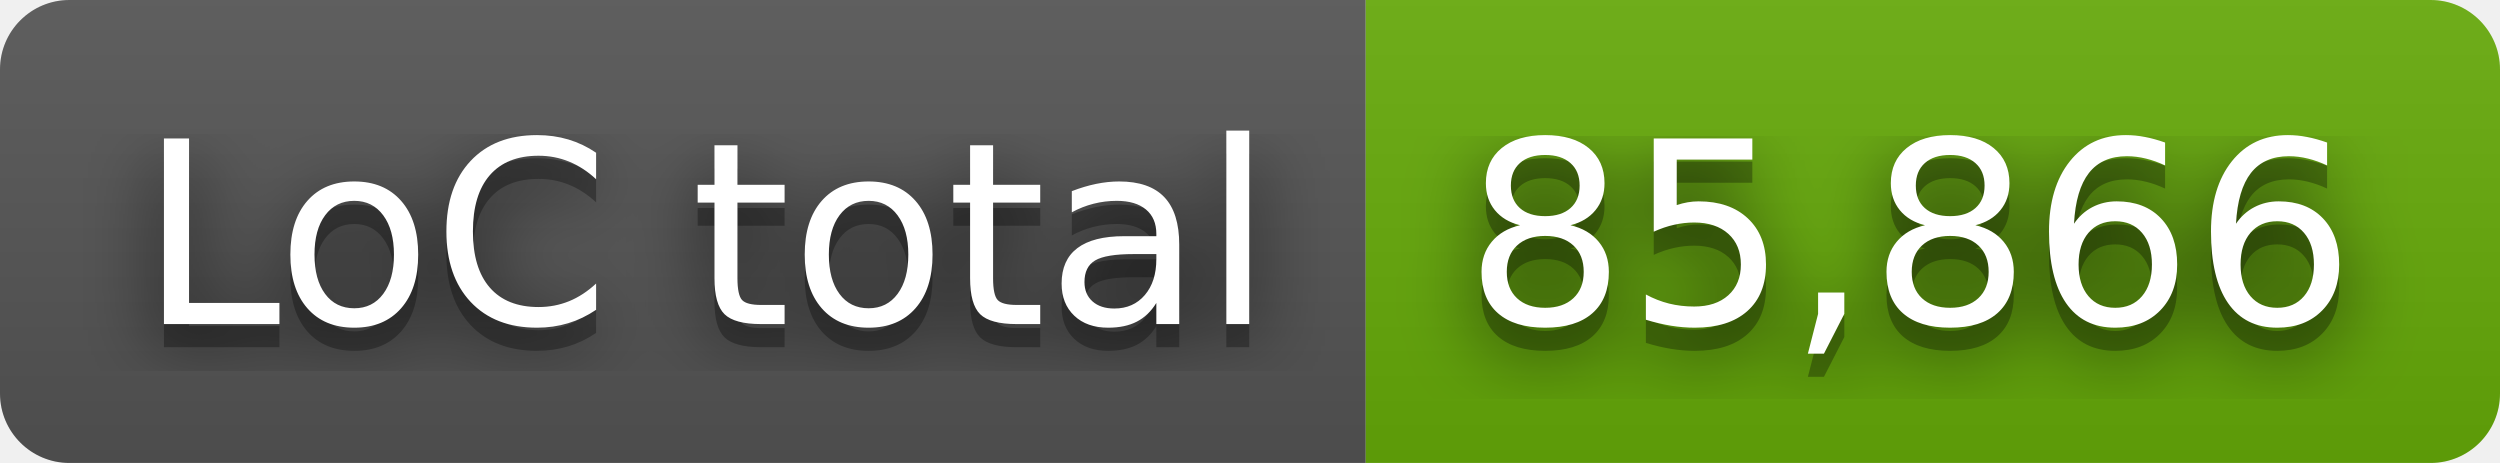
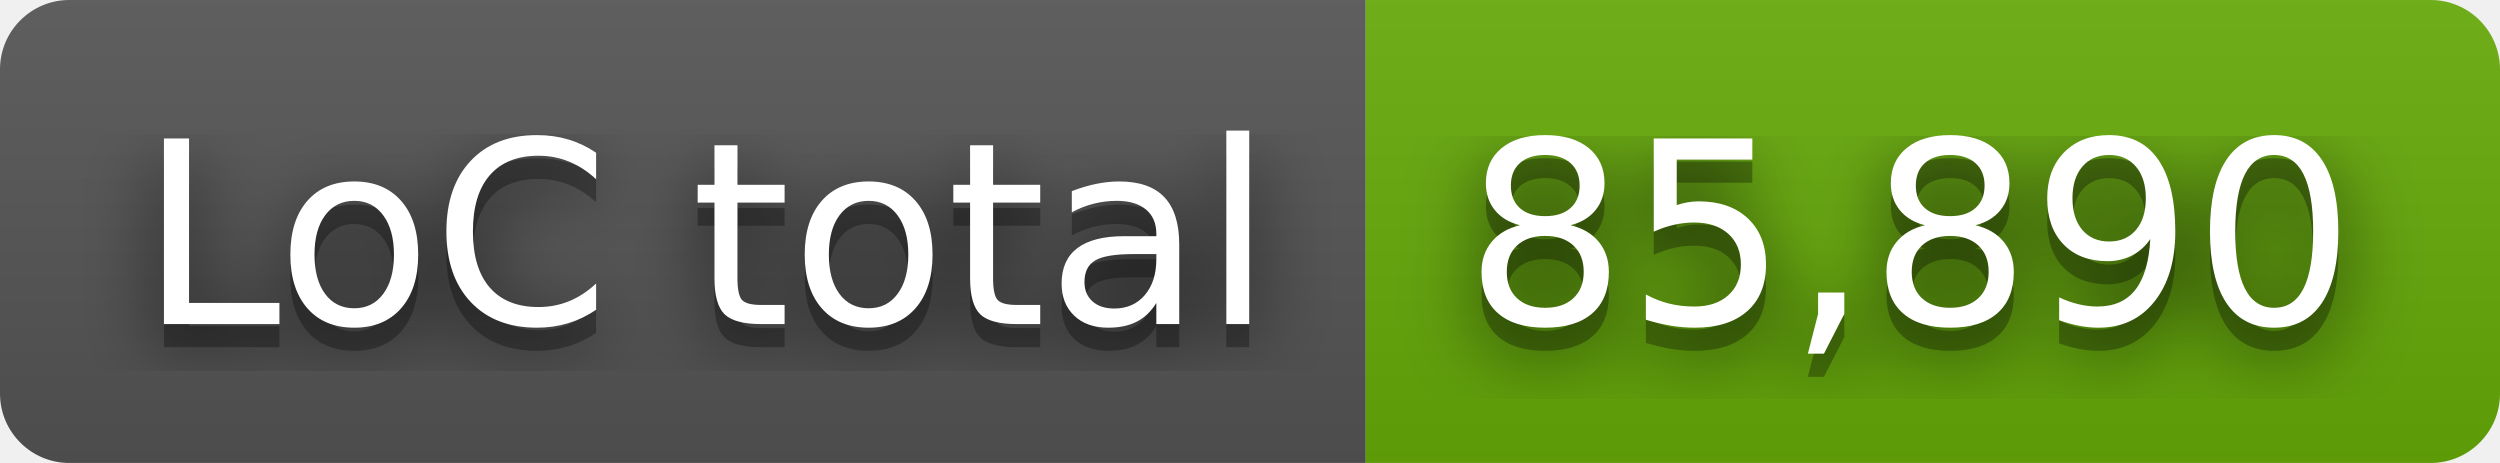
- <svg xmlns="http://www.w3.org/2000/svg" width="108" height="20" role="img" aria-label="LoC total: 85,866">
+ <svg xmlns="http://www.w3.org/2000/svg" width="108" height="20" role="img" aria-label="LoC total: 85,890">
  <filter id="blur">
    <feGaussianBlur stdDeviation="16" />
  </filter>
  <linearGradient id="s" x2="0" y2="100%">
    <stop offset="0" stop-color="#bbb" stop-opacity=".1" />
    <stop offset="1" stop-opacity=".1" />
  </linearGradient>
  <clipPath id="r">
    <rect width="108" height="20" rx="3" />
  </clipPath>
  <g clip-path="url(#r)">
    <rect width="59" height="20" fill="#555" />
    <rect x="59" width="49" height="20" fill="#67ac09" />
    <rect width="108" height="20" fill="url(#s)" />
  </g>
  <g fill="#fff" text-anchor="middle" font-family="Verdana,Geneva,DejaVu Sans,sans-serif" text-rendering="geometricPrecision" font-size="110">
    <g transform="scale(.1)">
      <g aria-hidden="true" fill="#010101">
        <text x="305" y="150" fill-opacity=".8" filter="url(#blur)" textLength="490">LoC total</text>
        <text x="305" y="150" fill-opacity=".3" textLength="490">LoC total</text>
      </g>
      <text x="305" y="140" textLength="490">LoC total</text>
    </g>
    <g transform="scale(.1)">
      <g aria-hidden="true" fill="#010101">
-         <text x="825" y="150" fill-opacity=".8" filter="url(#blur)" textLength="390">85,866</text>
-         <text x="825" y="150" fill-opacity=".3" textLength="390">85,866</text>
+         <text x="825" y="150" fill-opacity=".8" filter="url(#blur)" textLength="390">85,890</text>
+         <text x="825" y="150" fill-opacity=".3" textLength="390">85,890</text>
      </g>
-       <text x="825" y="140" textLength="390">85,866</text>
+       <text x="825" y="140" textLength="390">85,890</text>
    </g>
  </g>
</svg>
